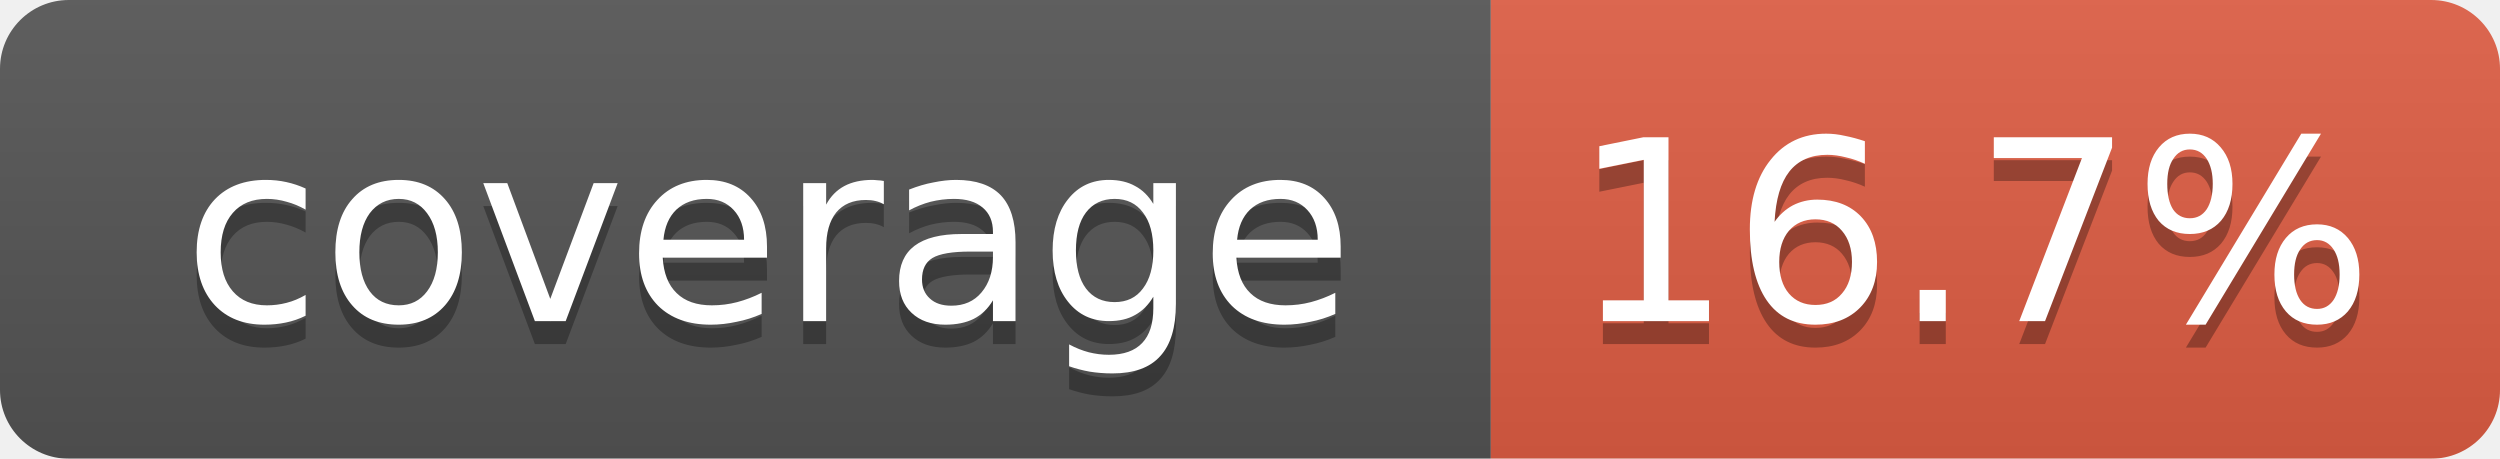
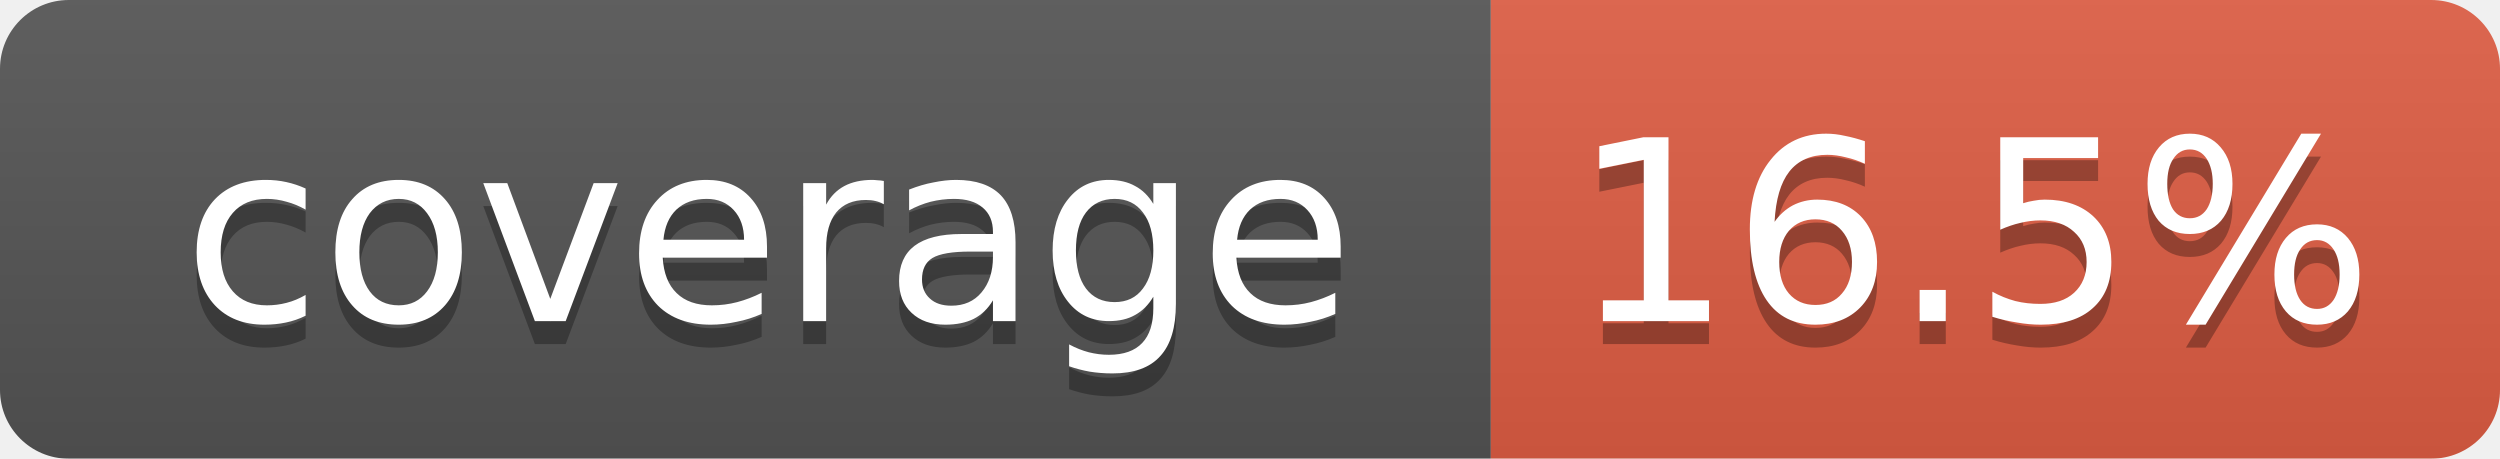
<svg xmlns="http://www.w3.org/2000/svg" width="109" height="20">
  <linearGradient id="smooth" x2="0" y2="100%">
    <stop offset="0" stop-color="#bbb" stop-opacity=".1" />
    <stop offset="1" stop-opacity=".1" />
  </linearGradient>
  <mask id="round">
    <rect width="109" height="20" rx="3" fill="#fff" />
  </mask>
  <g mask="url(#round)">
    <rect width="65" height="20" fill="#555" />
    <rect x="65" width="44" height="20" fill="#e05d44" />
    <rect width="109" height="20" fill="url(#smooth)" />
  </g>
  <g fill="#fff" text-anchor="middle" font-family="DejaVu Sans,Verdana,Geneva,sans-serif" font-size="11">
    <text x="33.5" y="15" fill="#010101" fill-opacity=".3">coverage</text>
    <text x="33.5" y="14">coverage</text>
-     <text x="86" y="15" fill="#010101" fill-opacity=".3">16.7%</text>
-     <text x="86" y="14">16.7%</text>
+     <text x="86" y="15" fill="#010101" fill-opacity=".3">16.5%</text>
+     <text x="86" y="14">16.5%</text>
  </g>
</svg>
